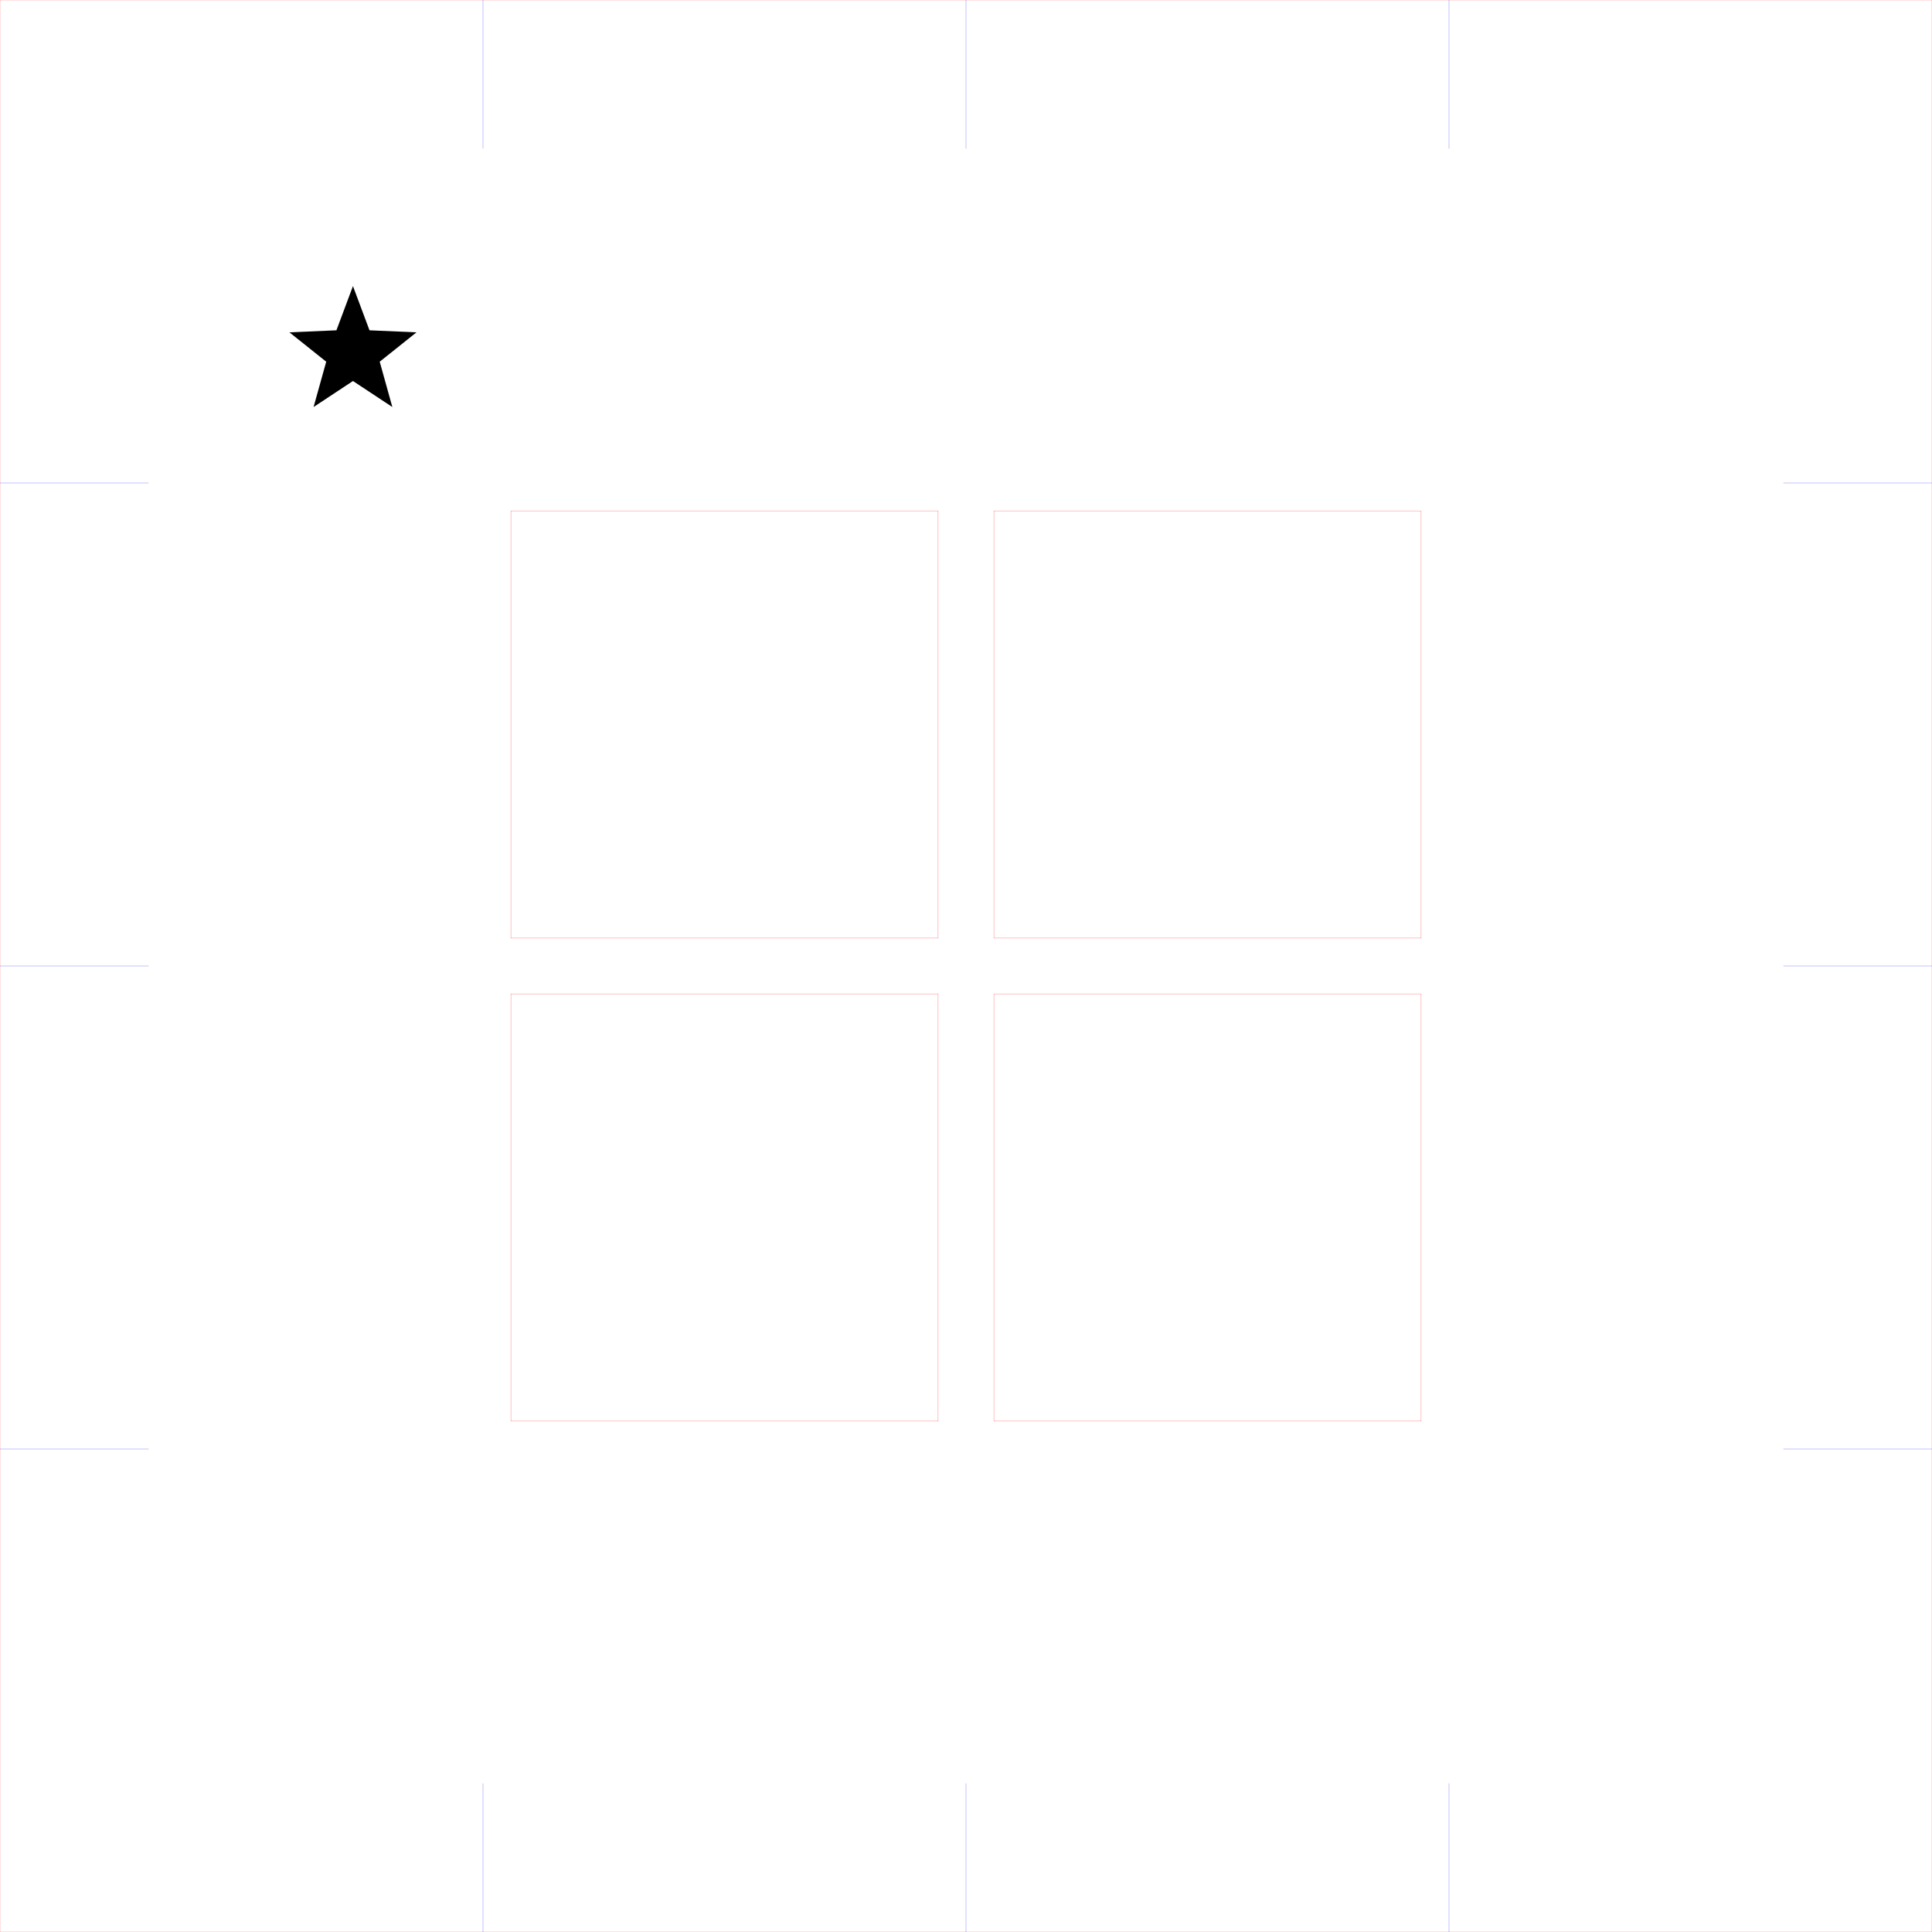
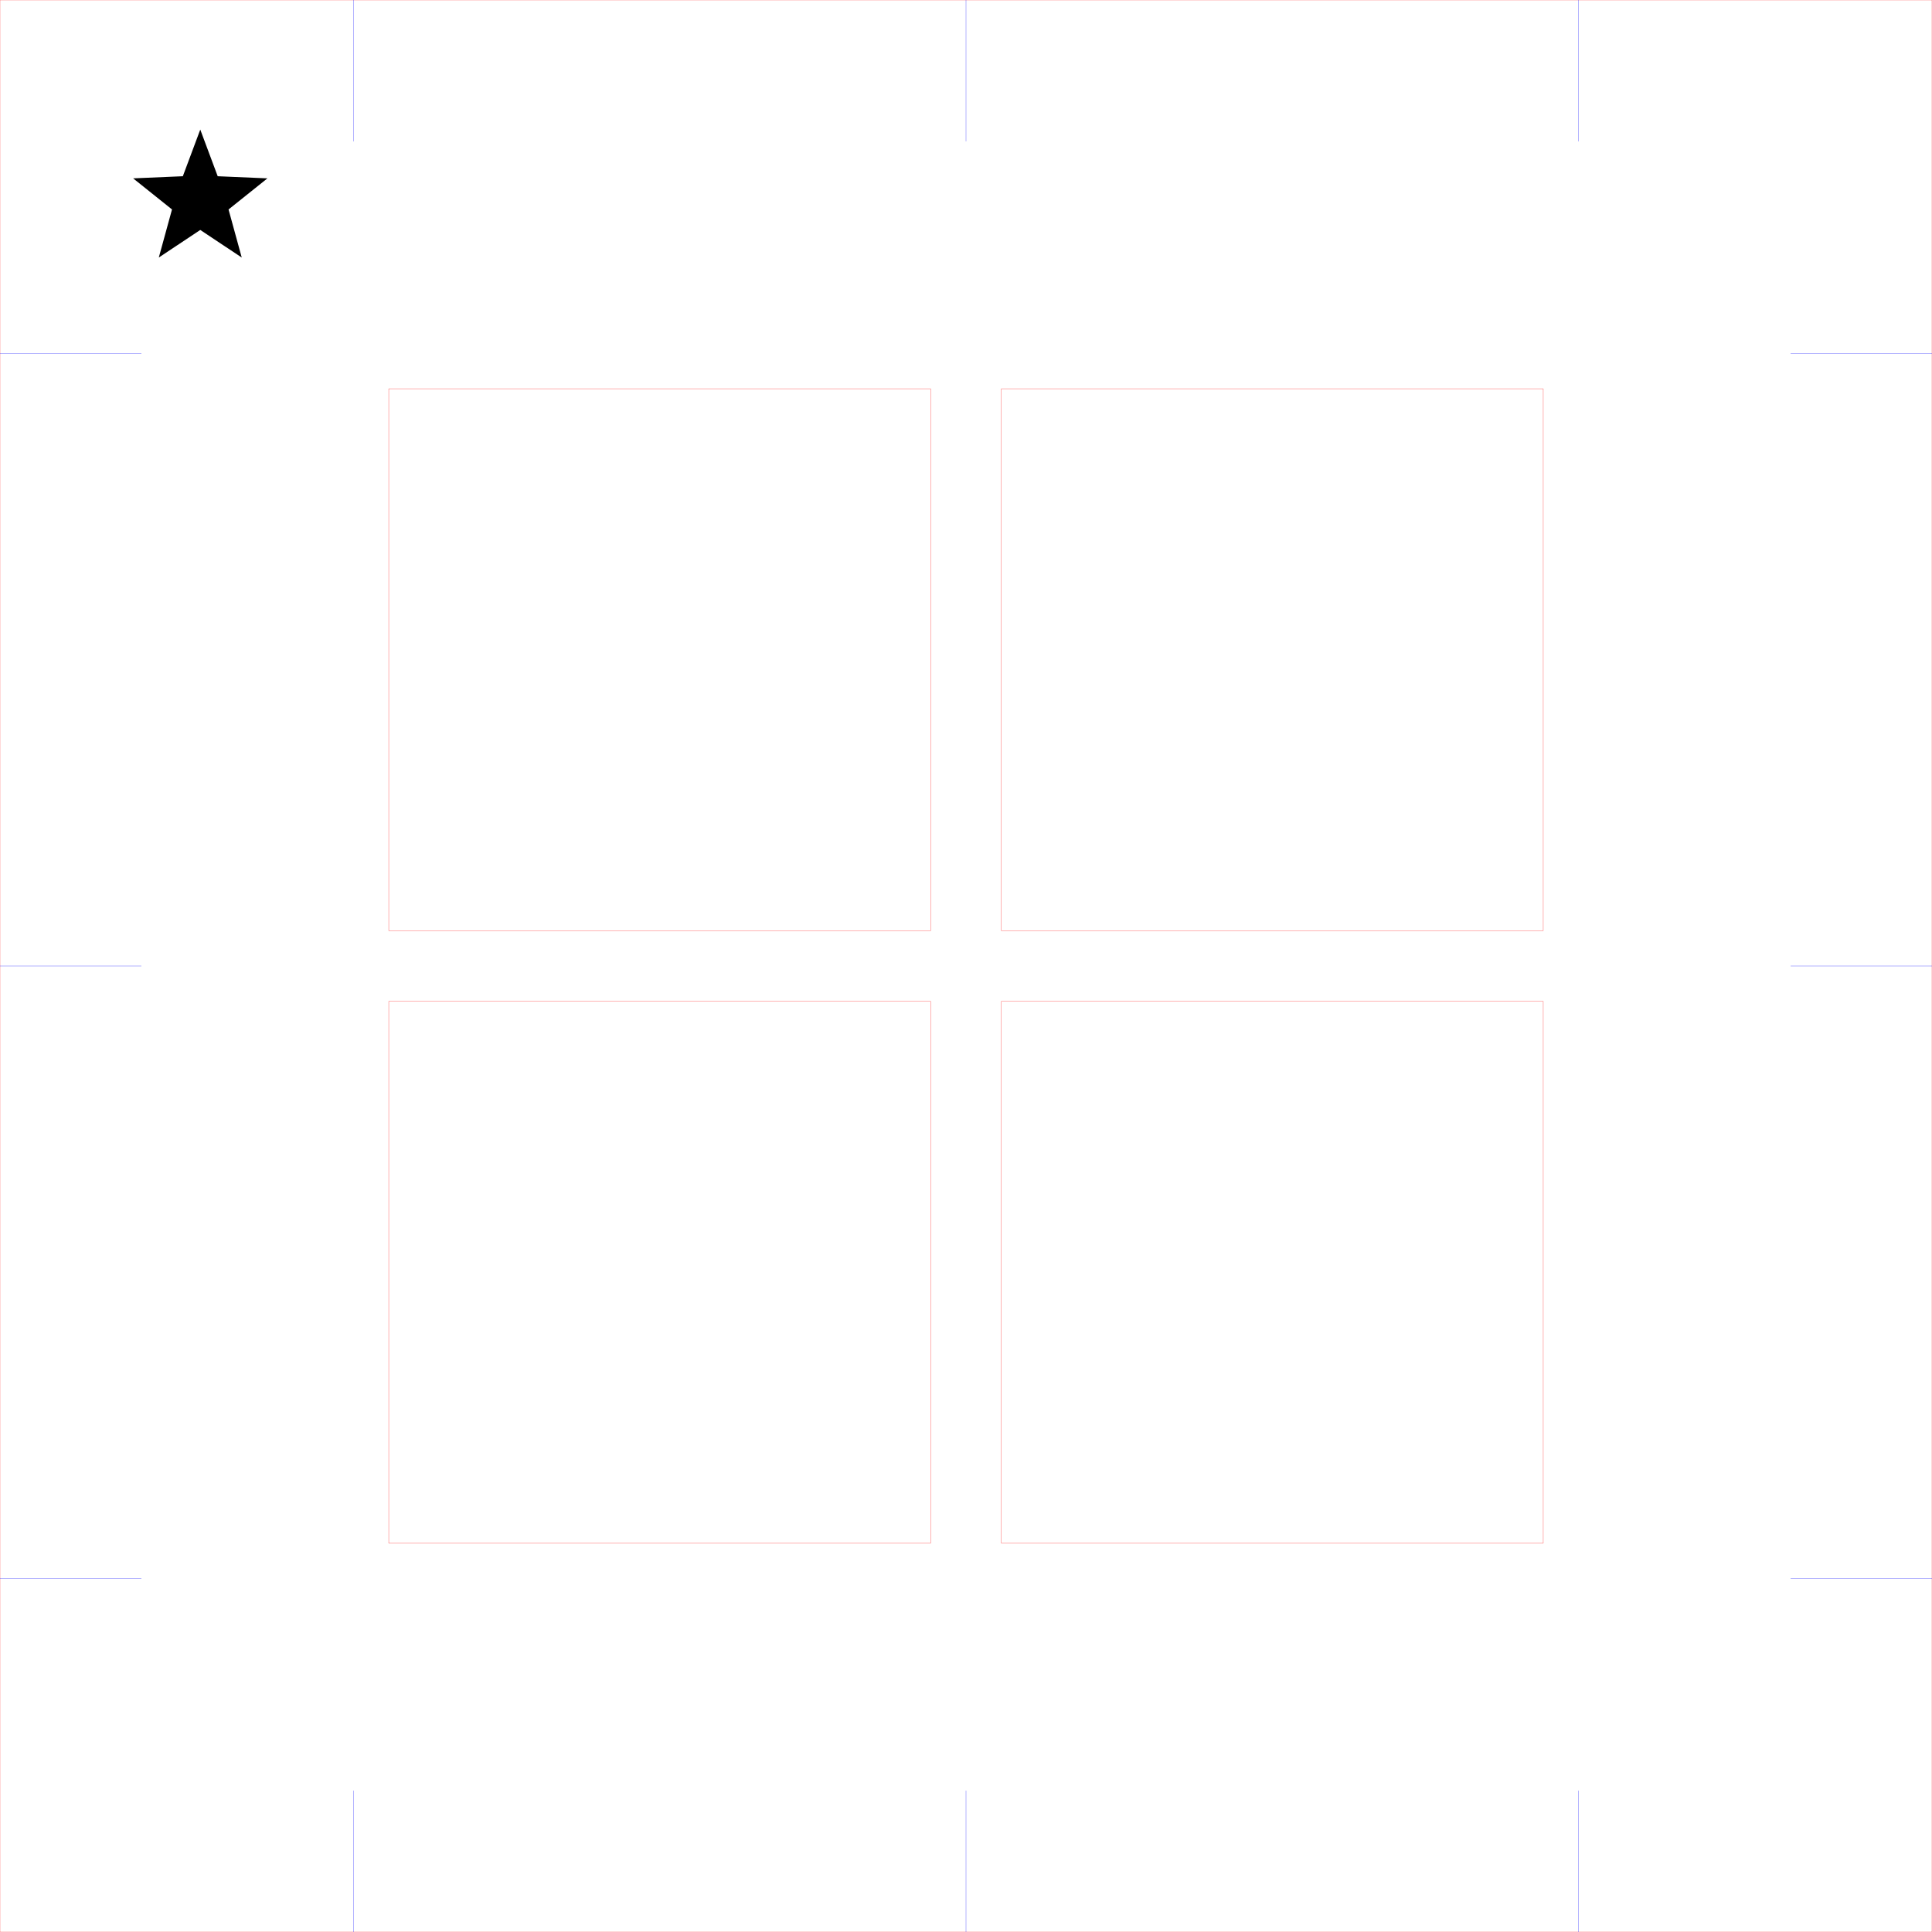
- <svg xmlns="http://www.w3.org/2000/svg" width="104mm" height="104mm" viewBox="0 0 104 104">
-   <path d="M0,0 h104 v104 h-104 Z M27.5,27.5 h23 v23 h-23 Z M53.5,27.5 h23 v23 h-23 Z M27.5,53.5 h23 v23 h-23 Z M53.5,53.5 h23 v23 h-23 Z" stroke="#FF0000" stroke-width="0.01" fill="none" />
-   <line x1="26" y1="0" x2="26" y2="8" stroke="#0000FF" stroke-width="0.01" />
-   <line x1="26" y1="96" x2="26" y2="104" stroke="#0000FF" stroke-width="0.01" />
-   <line x1="0" y1="26" x2="8" y2="26" stroke="#0000FF" stroke-width="0.01" />
-   <line x1="96" y1="26" x2="104" y2="26" stroke="#0000FF" stroke-width="0.01" />
-   <line x1="52" y1="0" x2="52" y2="8" stroke="#0000FF" stroke-width="0.01" />
-   <line x1="52" y1="96" x2="52" y2="104" stroke="#0000FF" stroke-width="0.01" />
-   <line x1="0" y1="52" x2="8" y2="52" stroke="#0000FF" stroke-width="0.01" />
-   <line x1="96" y1="52" x2="104" y2="52" stroke="#0000FF" stroke-width="0.01" />
-   <line x1="78" y1="0" x2="78" y2="8" stroke="#0000FF" stroke-width="0.01" />
-   <line x1="78" y1="96" x2="78" y2="104" stroke="#0000FF" stroke-width="0.01" />
-   <line x1="0" y1="78" x2="8" y2="78" stroke="#0000FF" stroke-width="0.01" />
-   <line x1="96" y1="78" x2="104" y2="78" stroke="#0000FF" stroke-width="0.01" />
-   <polygon points="19.00,15.40 19.89,17.78 22.42,17.89 20.44,19.47 21.12,21.91 19.00,20.51 16.88,21.91 17.56,19.47 15.58,17.89 18.11,17.78" fill="#000" />
+ <svg xmlns="http://www.w3.org/2000/svg" width="82mm" height="82mm" viewBox="0 0 82 82">
+   <path d="M0,0 h82 v82 h-82 Z M16.5,16.5 h23 v23 h-23 Z M42.5,16.5 h23 v23 h-23 Z M16.5,42.5 h23 v23 h-23 Z M42.5,42.5 h23 v23 h-23 Z" stroke="#FF0000" stroke-width="0.01" fill="none" />
+   <line x1="15" y1="0" x2="15" y2="6" stroke="#0000FF" stroke-width="0.01" />
+   <line x1="15" y1="76" x2="15" y2="82" stroke="#0000FF" stroke-width="0.01" />
+   <line x1="0" y1="15" x2="6" y2="15" stroke="#0000FF" stroke-width="0.01" />
+   <line x1="76" y1="15" x2="82" y2="15" stroke="#0000FF" stroke-width="0.01" />
+   <line x1="41" y1="0" x2="41" y2="6" stroke="#0000FF" stroke-width="0.01" />
+   <line x1="41" y1="76" x2="41" y2="82" stroke="#0000FF" stroke-width="0.01" />
+   <line x1="0" y1="41" x2="6" y2="41" stroke="#0000FF" stroke-width="0.01" />
+   <line x1="76" y1="41" x2="82" y2="41" stroke="#0000FF" stroke-width="0.01" />
+   <line x1="67" y1="0" x2="67" y2="6" stroke="#0000FF" stroke-width="0.01" />
+   <line x1="67" y1="76" x2="67" y2="82" stroke="#0000FF" stroke-width="0.01" />
+   <line x1="0" y1="67" x2="6" y2="67" stroke="#0000FF" stroke-width="0.01" />
+   <line x1="76" y1="67" x2="82" y2="67" stroke="#0000FF" stroke-width="0.01" />
+   <polygon points="8.50,5.50 9.24,7.48 11.35,7.57 9.70,8.89 10.26,10.93 8.50,9.76 6.74,10.93 7.30,8.89 5.65,7.57 7.76,7.48" fill="#000" />
</svg>
